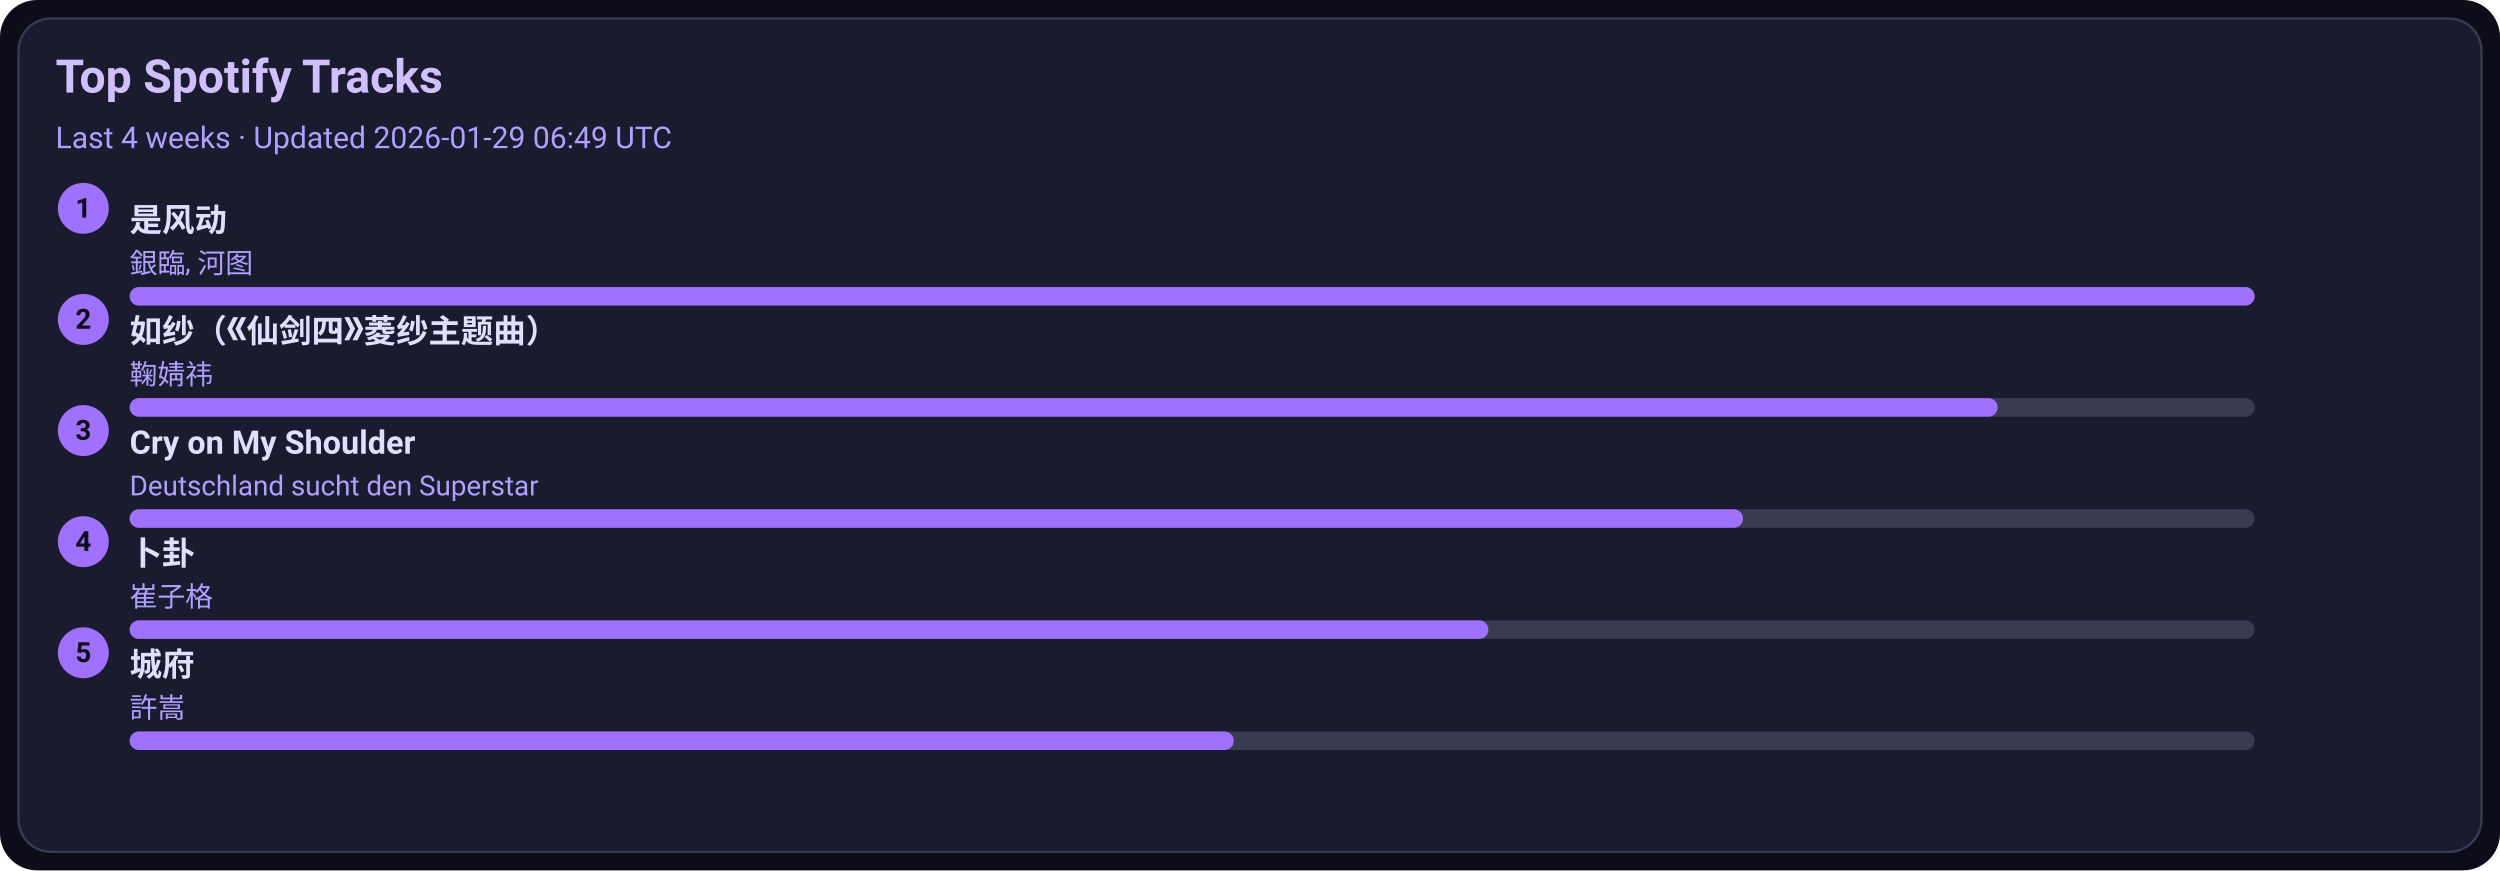
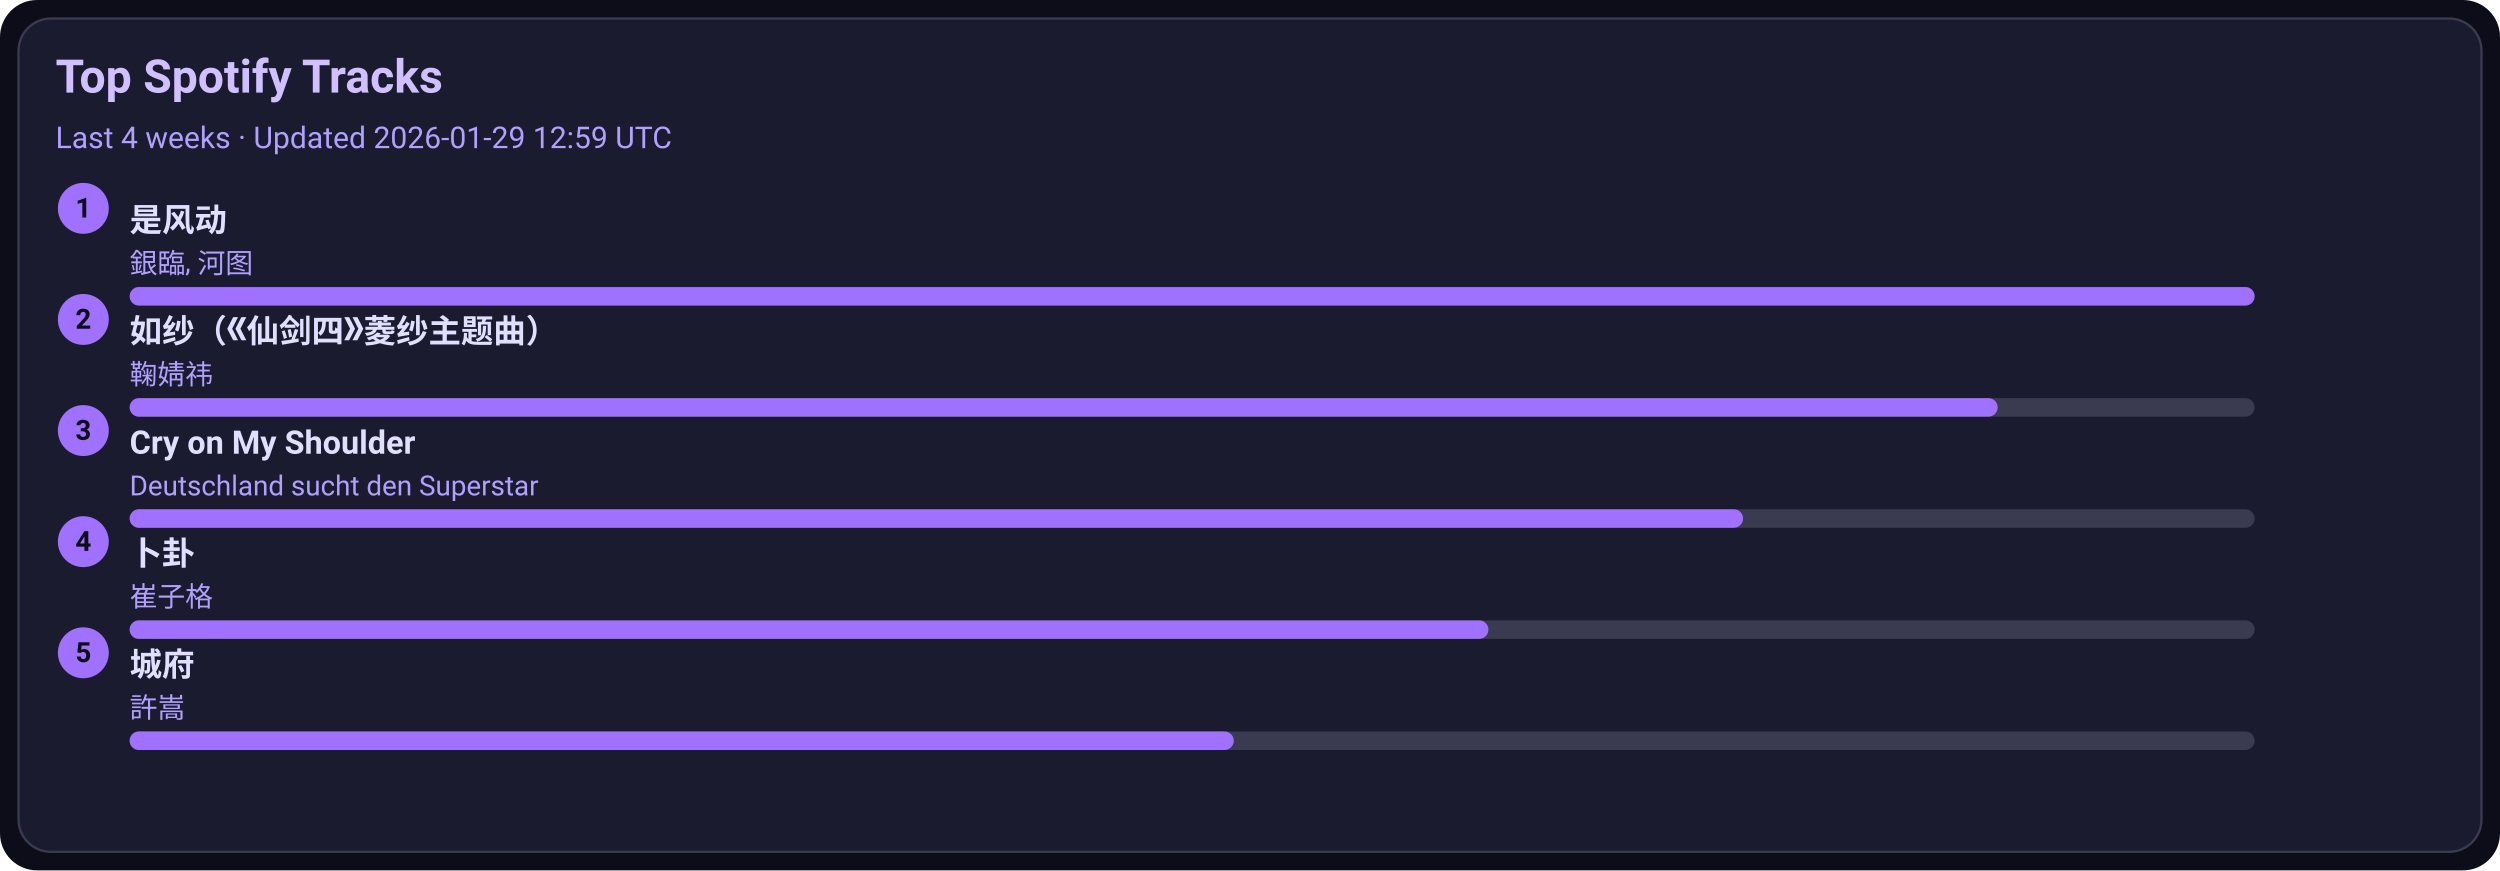
<svg xmlns="http://www.w3.org/2000/svg" width="1080" height="376" viewBox="0 0 1080 376">
  <style>text{font-family:-apple-system,BlinkMacSystemFont,Segoe UI,Roboto,Ubuntu,Helvetica Neue,Arial,Noto Sans,sans-serif}</style>
  <rect width="1080" height="376" rx="16" fill="#0d0d1a" />
  <rect x="8" y="8" width="1064" height="360" rx="14" fill="#1b1b2f" stroke="#3a3a50" />
  <text x="24" y="40" font-size="20" fill="#d0c0ff" font-weight="600">Top Spotify Tracks</text>
-   <text x="24" y="64" font-size="13" fill="#b0a0ff">Last 4 weeks · Updated 2026-01-29 06:49 UTC</text>
+   <text x="24" y="64" font-size="13" fill="#b0a0ff">Last 4 weeks · Updated 2026-01-29 12:59 UTC</text>
  <circle cx="36" cy="90" r="11" fill="#a070ff" />
  <text x="36" y="94" text-anchor="middle" font-size="12" fill="#0d0d1a" font-weight="700">1</text>
  <a href="https://open.spotify.com/track/3lePQ8c4jq7bTePsXEmslh" target="_blank" rel="noopener noreferrer">
    <text x="56" y="100" font-size="14" fill="#e0dfff" font-weight="600">是风动</text>
  </a>
  <text x="56" y="118" font-size="12" fill="#b0a0ff">銀臨, 河图</text>
  <rect x="56" y="124" width="918" height="8" rx="4" fill="#3a3a50" />
  <rect x="56" y="124" width="918" height="8" rx="4" fill="#a070ff" />
  <circle cx="36" cy="138" r="11" fill="#a070ff" />
  <text x="36" y="142" text-anchor="middle" font-size="12" fill="#0d0d1a" font-weight="700">2</text>
  <a href="https://open.spotify.com/track/69FUNgvEVkNbHq43lgvdme" target="_blank" rel="noopener noreferrer">
    <text x="56" y="148" font-size="14" fill="#e0dfff" font-weight="600">如纱（《仙剑四》菱纱主题曲）</text>
  </a>
  <text x="56" y="166" font-size="12" fill="#b0a0ff">鞠婧祎</text>
  <rect x="56" y="172" width="918" height="8" rx="4" fill="#3a3a50" />
  <rect x="56" y="172" width="807" height="8" rx="4" fill="#a070ff" />
  <circle cx="36" cy="186" r="11" fill="#a070ff" />
  <text x="36" y="190" text-anchor="middle" font-size="12" fill="#0d0d1a" font-weight="700">3</text>
  <a href="https://open.spotify.com/track/6usmG2MoD0C0Lc2pNgCVWV" target="_blank" rel="noopener noreferrer">
    <text x="56" y="196" font-size="14" fill="#e0dfff" font-weight="600">Cry on My Shoulder</text>
  </a>
  <text x="56" y="214" font-size="12" fill="#b0a0ff">Deutschland sucht den Superstar</text>
  <rect x="56" y="220" width="918" height="8" rx="4" fill="#3a3a50" />
  <rect x="56" y="220" width="697" height="8" rx="4" fill="#a070ff" />
  <circle cx="36" cy="234" r="11" fill="#a070ff" />
  <text x="36" y="238" text-anchor="middle" font-size="12" fill="#0d0d1a" font-weight="700">4</text>
  <a href="https://open.spotify.com/track/4ToeYifpQaikbYa7krOD6s" target="_blank" rel="noopener noreferrer">
    <text x="56" y="244" font-size="14" fill="#e0dfff" font-weight="600">卜卦</text>
  </a>
  <text x="56" y="262" font-size="12" fill="#b0a0ff">崔子格</text>
  <rect x="56" y="268" width="918" height="8" rx="4" fill="#3a3a50" />
  <rect x="56" y="268" width="587" height="8" rx="4" fill="#a070ff" />
  <circle cx="36" cy="282" r="11" fill="#a070ff" />
  <text x="36" y="286" text-anchor="middle" font-size="12" fill="#0d0d1a" font-weight="700">5</text>
  <a href="https://open.spotify.com/track/4AmlSf7hye0QVpnHCcEoEw" target="_blank" rel="noopener noreferrer">
    <text x="56" y="292" font-size="14" fill="#e0dfff" font-weight="600">城府</text>
  </a>
  <text x="56" y="310" font-size="12" fill="#b0a0ff">許嵩</text>
  <rect x="56" y="316" width="918" height="8" rx="4" fill="#3a3a50" />
  <rect x="56" y="316" width="477" height="8" rx="4" fill="#a070ff" />
</svg>
